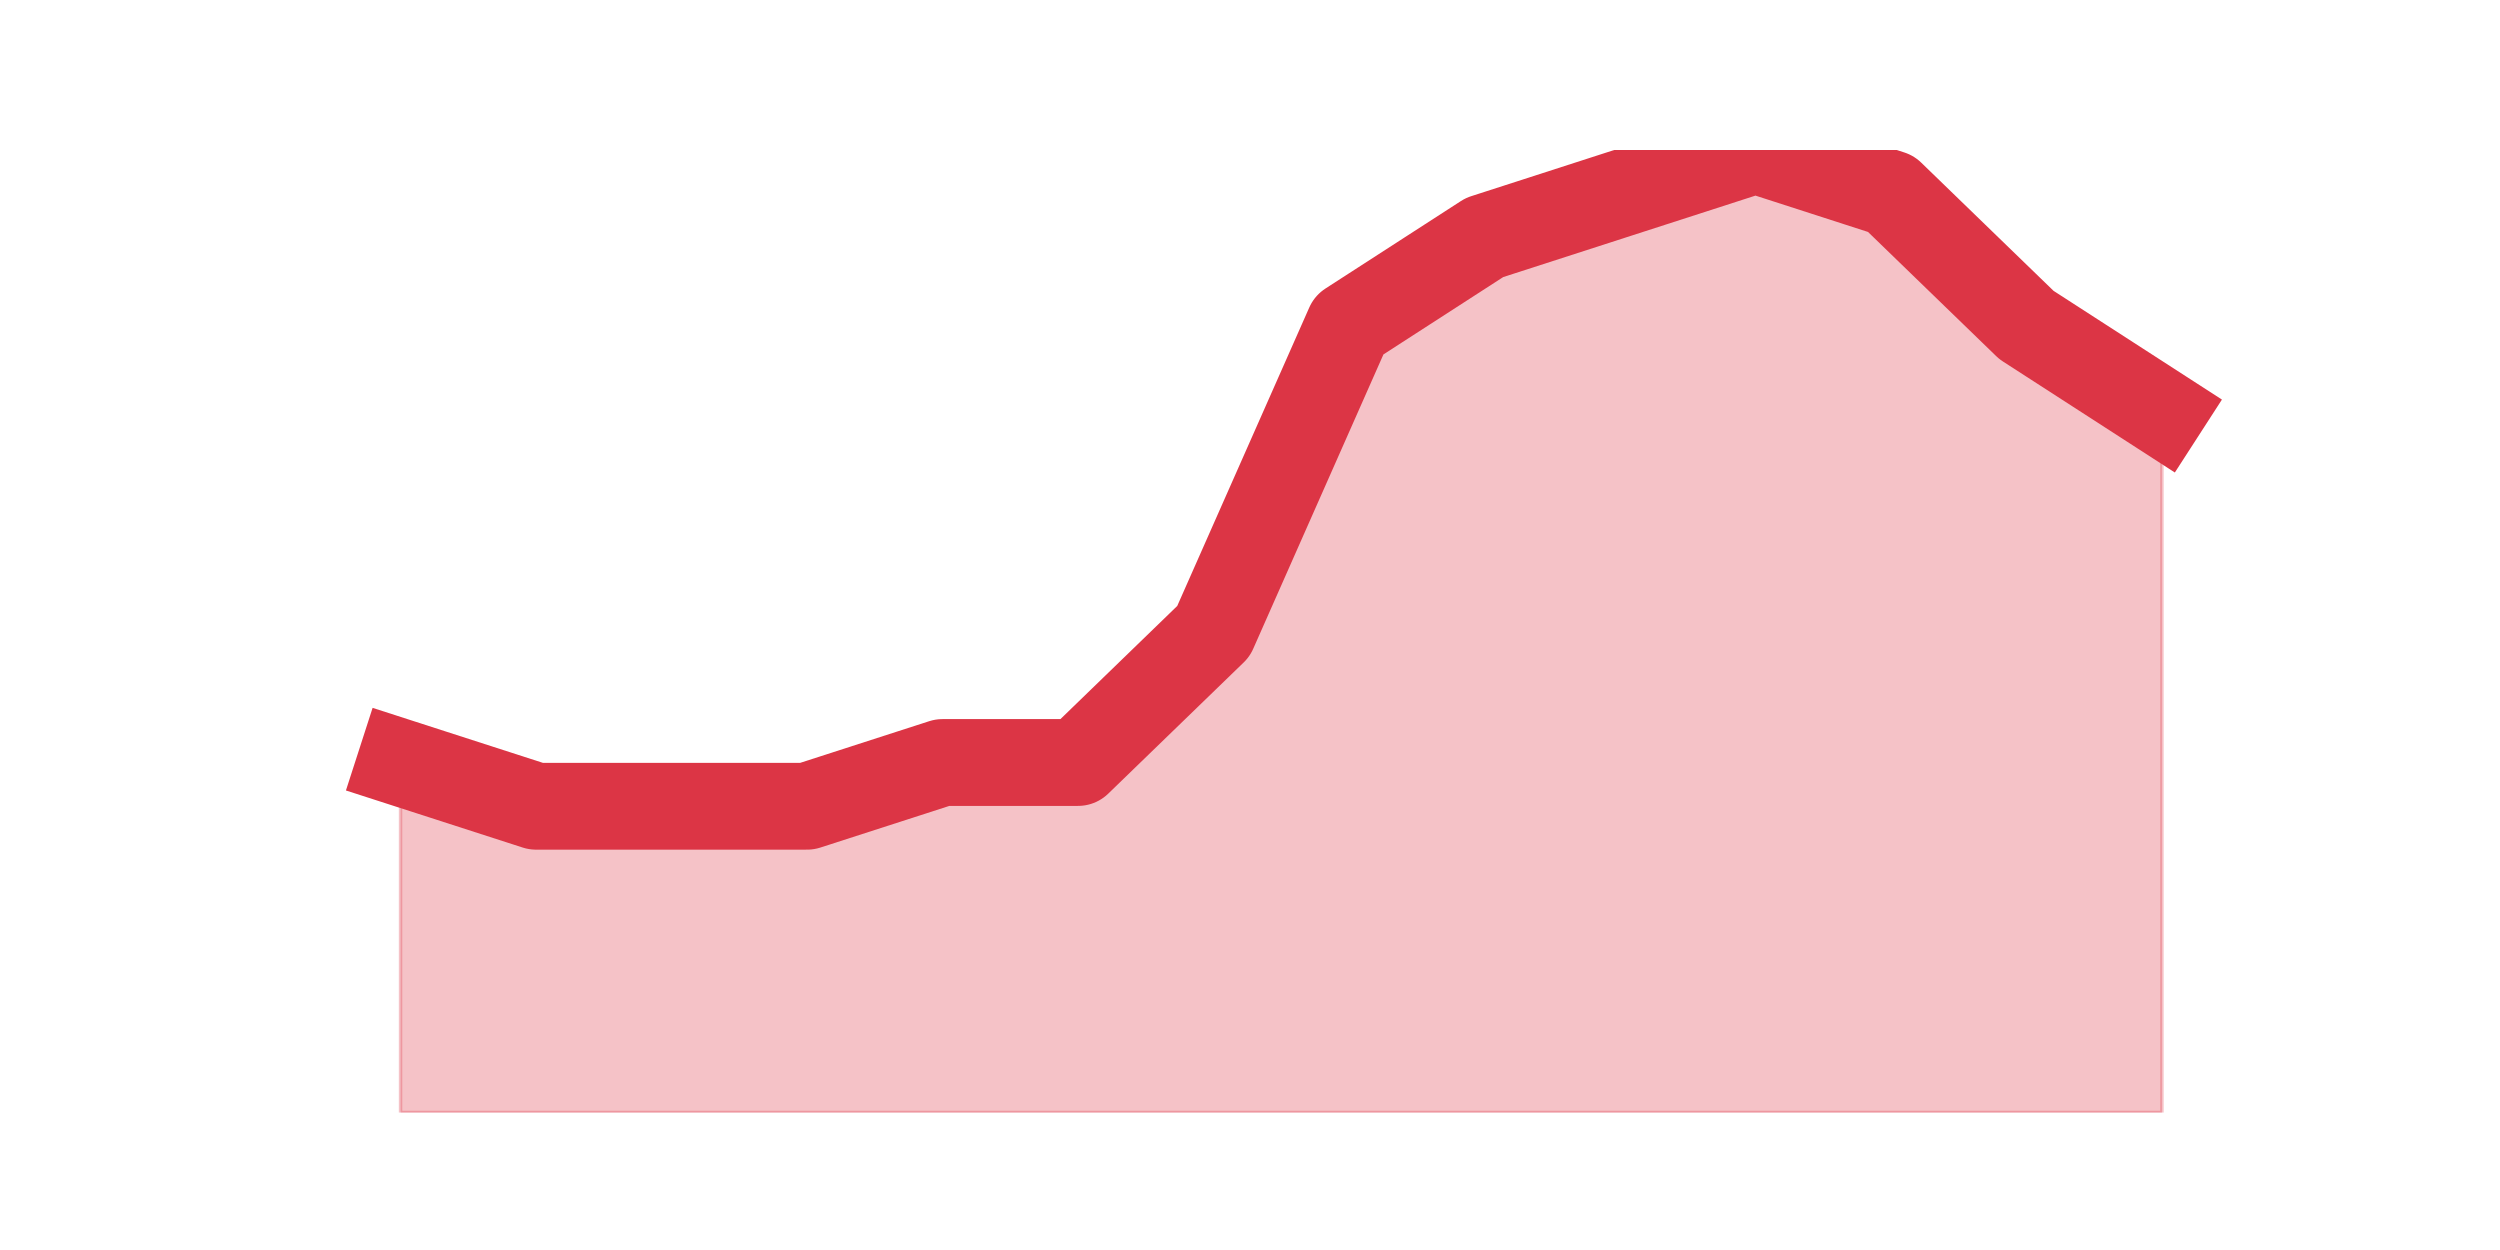
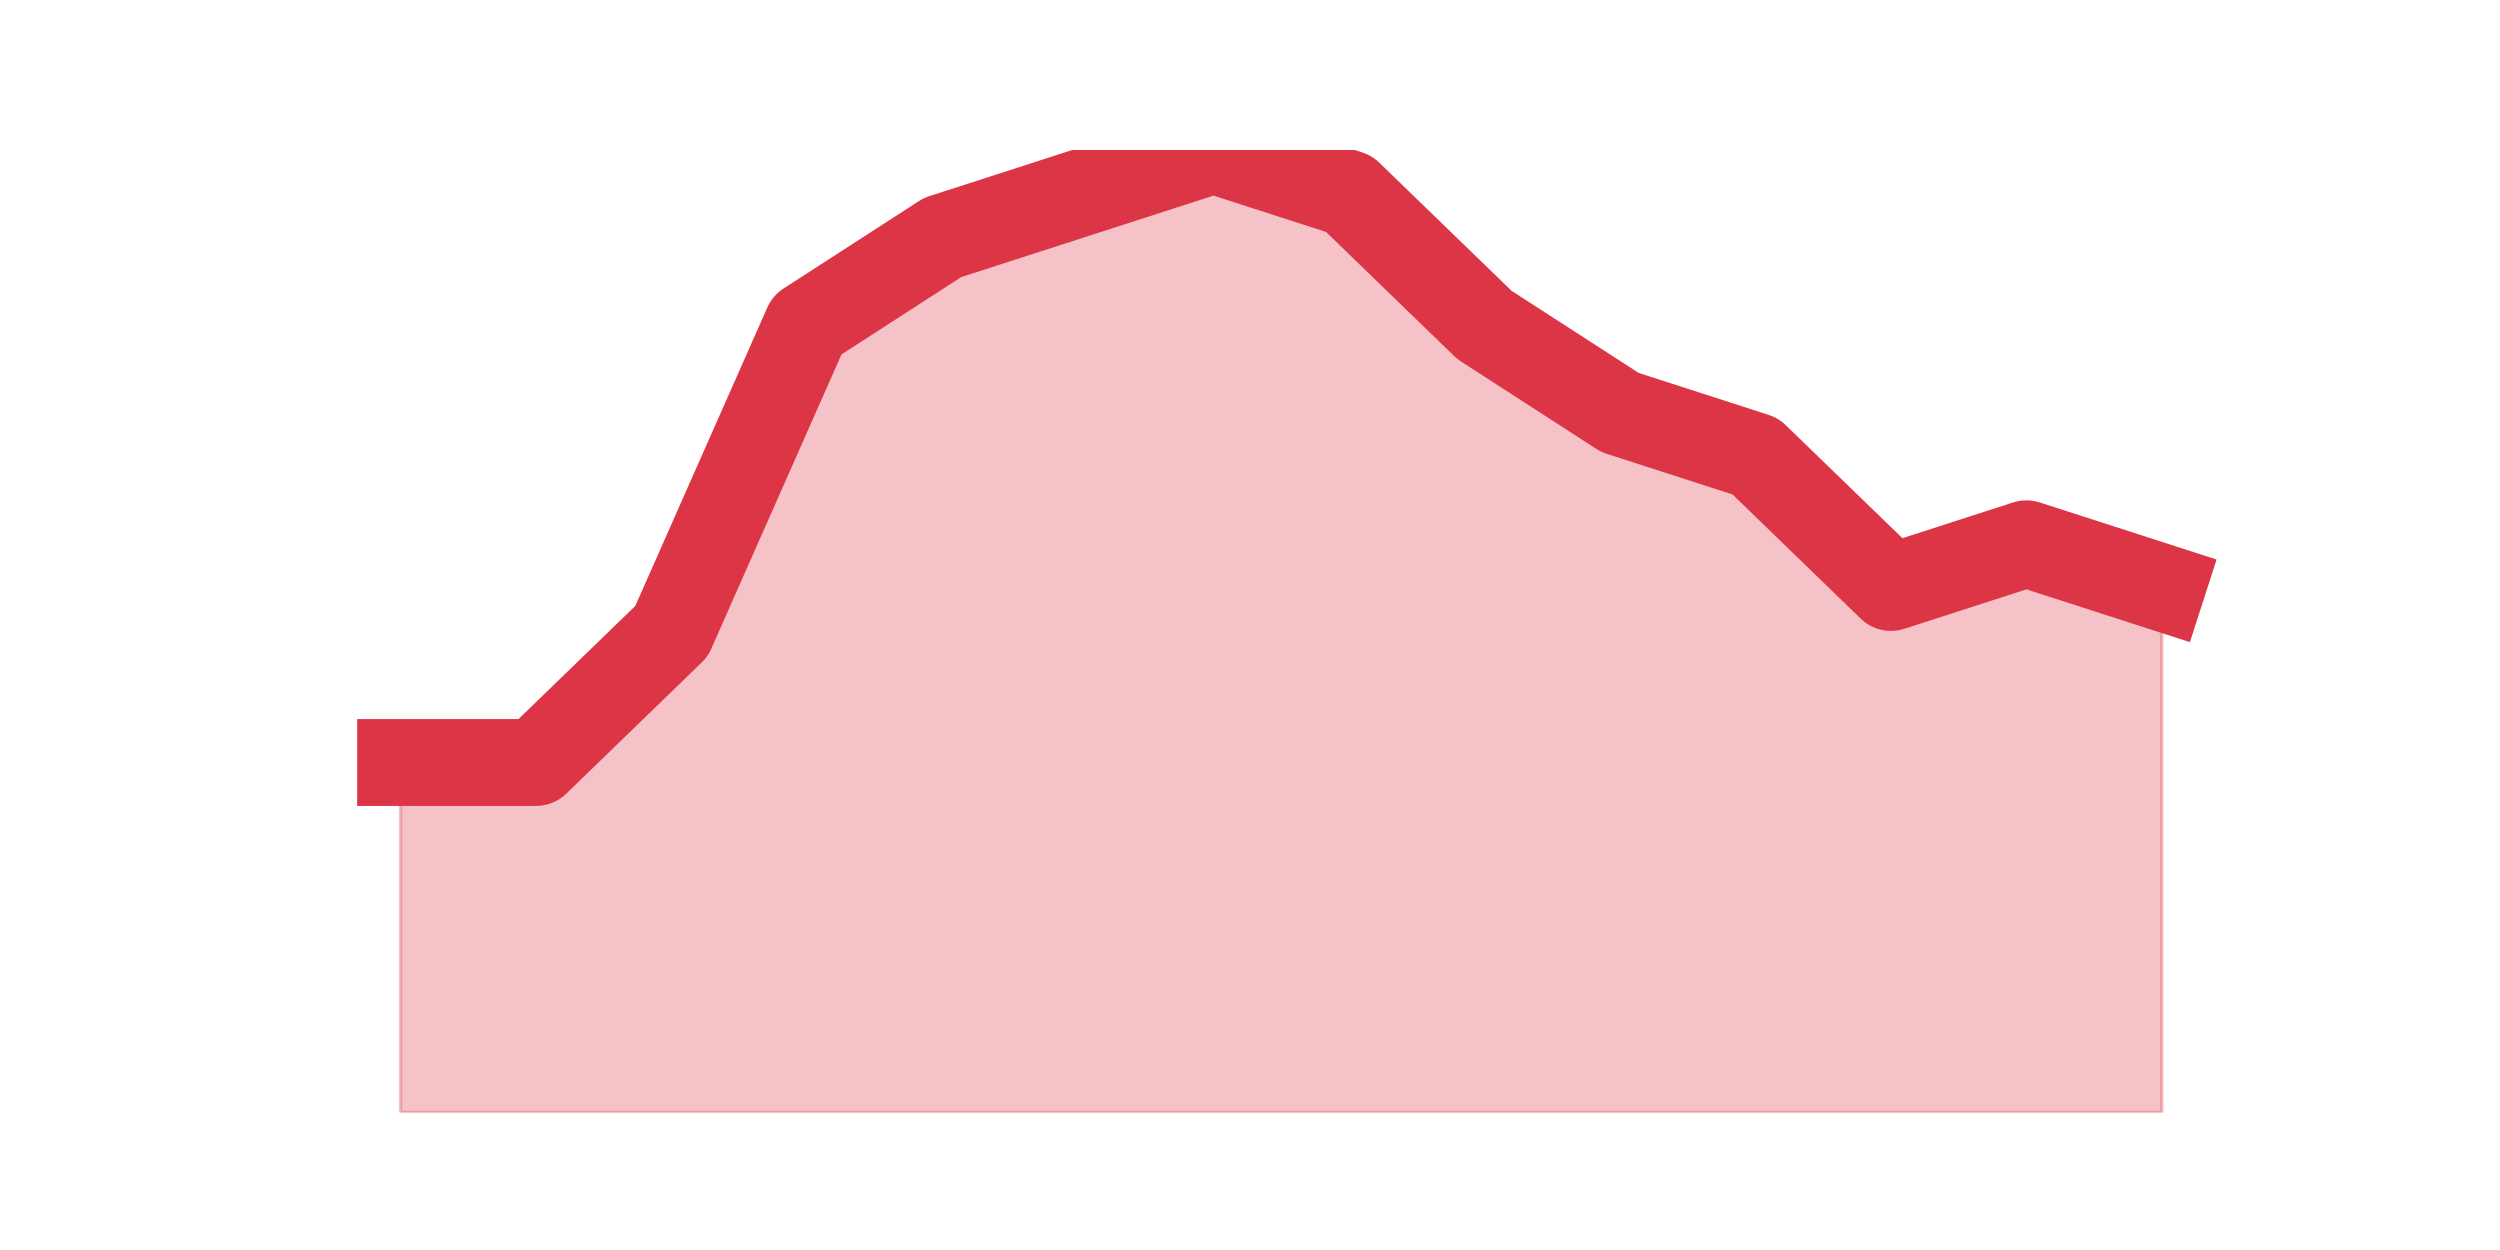
<svg xmlns="http://www.w3.org/2000/svg" xmlns:xlink="http://www.w3.org/1999/xlink" height="360pt" version="1.1" viewBox="0 0 720 360" width="720pt">
  <defs>
    <style type="text/css">*{stroke-linecap:butt;stroke-linejoin:round;}</style>
  </defs>
  <g id="figure_1">
    <g id="patch_1">
      <path d="M 0 360  L 720 360  L 720 0  L 0 0  z " style="fill:none;" />
    </g>
    <g id="axes_1">
      <g id="matplotlib.axis_1" />
      <g id="matplotlib.axis_2" />
      <g id="PolyCollection_1">
        <defs>
-           <path d="M 115.364 -140.4  L 115.364 -39.6  L 154.385 -39.6  L 193.406 -39.6  L 232.427 -39.6  L 271.448 -39.6  L 310.469 -39.6  L 349.49 -39.6  L 388.51 -39.6  L 427.531 -39.6  L 466.552 -39.6  L 505.573 -39.6  L 544.594 -39.6  L 583.615 -39.6  L 622.636 -39.6  L 622.636 -241.2  L 622.636 -241.2  L 583.615 -266.4  L 544.594 -304.2  L 505.573 -316.8  L 466.552 -304.2  L 427.531 -291.6  L 388.51 -266.4  L 349.49 -178.2  L 310.469 -140.4  L 271.448 -140.4  L 232.427 -127.8  L 193.406 -127.8  L 154.385 -127.8  L 115.364 -140.4  z " id="m1373b622dc" style="stroke:#dc3545;stroke-opacity:0.3;" />
+           <path d="M 115.364 -140.4  L 115.364 -39.6  L 154.385 -39.6  L 193.406 -39.6  L 232.427 -39.6  L 271.448 -39.6  L 310.469 -39.6  L 349.49 -39.6  L 388.51 -39.6  L 427.531 -39.6  L 466.552 -39.6  L 505.573 -39.6  L 544.594 -39.6  L 583.615 -39.6  L 622.636 -39.6  L 622.636 -190.8  L 622.636 -190.8  L 583.615 -203.4  L 544.594 -190.8  L 505.573 -228.6  L 466.552 -241.2  L 427.531 -266.4  L 388.51 -304.2  L 349.49 -316.8  L 310.469 -304.2  L 271.448 -291.6  L 232.427 -266.4  L 193.406 -178.2  L 154.385 -140.4  L 115.364 -140.4  z " id="me28fc85771" style="stroke:#dc3545;stroke-opacity:0.3;" />
        </defs>
-         <g clip-path="url(#pfc27c1a7b3)">
-           <use style="fill:#dc3545;fill-opacity:0.3;stroke:#dc3545;stroke-opacity:0.3;" x="0" xlink:href="#m1373b622dc" y="360" />
+         <g clip-path="url(#p8fc784db67)">
+           <use style="fill:#dc3545;fill-opacity:0.3;stroke:#dc3545;stroke-opacity:0.3;" x="0" xlink:href="#me28fc85771" y="360" />
        </g>
      </g>
      <g id="line2d_1">
-         <path clip-path="url(#pfc27c1a7b3)" d="M 115.364 219.6  L 154.385 232.2  L 193.406 232.2  L 232.427 232.2  L 271.448 219.6  L 310.469 219.6  L 349.49 181.8  L 388.51 93.6  L 427.531 68.4  L 466.552 55.8  L 505.573 43.2  L 544.594 55.8  L 583.615 93.6  L 622.636 118.8  " style="fill:none;stroke:#dc3545;stroke-linecap:square;stroke-width:25;" />
+         <path clip-path="url(#p8fc784db67)" d="M 115.364 219.6  L 154.385 219.6  L 193.406 181.8  L 232.427 93.6  L 271.448 68.4  L 310.469 55.8  L 349.49 43.2  L 388.51 55.8  L 427.531 93.6  L 466.552 118.8  L 505.573 131.4  L 544.594 169.2  L 583.615 156.6  L 622.636 169.2  " style="fill:none;stroke:#dc3545;stroke-linecap:square;stroke-width:25;" />
      </g>
    </g>
  </g>
  <defs>
-     <clipPath id="pfc27c1a7b3">
+     <clipPath id="p8fc784db67">
      <rect height="277.2" width="558" x="90" y="43.2" />
    </clipPath>
  </defs>
</svg>
